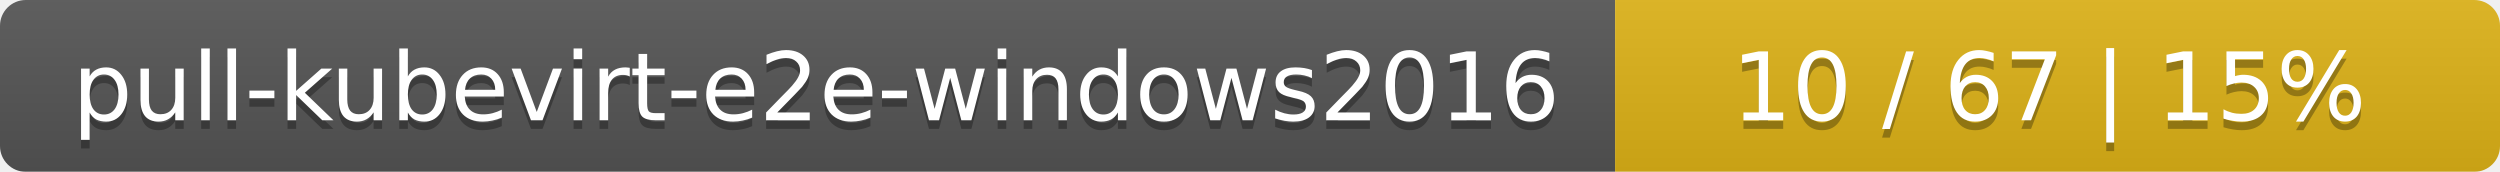
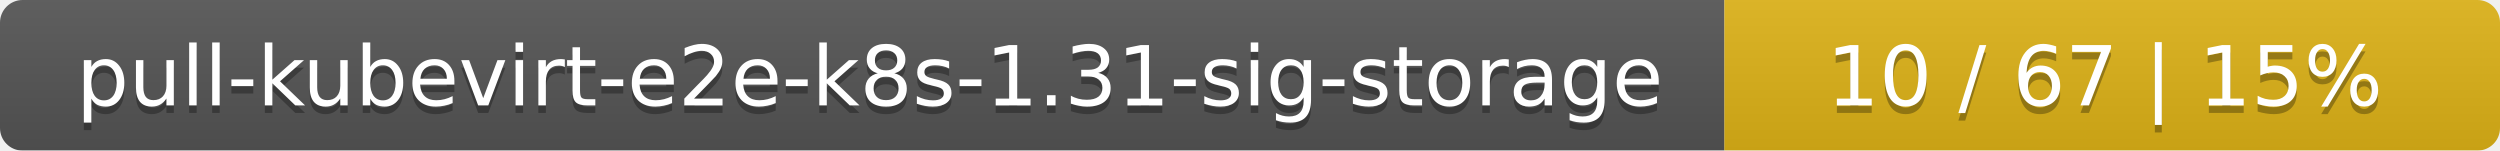
- <svg xmlns="http://www.w3.org/2000/svg" width="291" height="20">
+ <svg xmlns="http://www.w3.org/2000/svg" width="332" height="20">
  <linearGradient id="smooth" x2="0" y2="100%">
    <stop offset="0" stop-color="#bbb" stop-opacity=".1" />
    <stop offset="1" stop-opacity=".1" />
  </linearGradient>
  <mask id="round">
-     <rect width="291" height="20" rx="3" fill="#fff" />
+     <rect width="332" height="20" rx="3" fill="#fff" />
  </mask>
  <g mask="url(#round)">
-     <rect width="188" height="20" fill="#555" />
-     <rect x="188" width="103" height="20" fill="#dfb317" />
-     <rect width="291" height="20" fill="url(#smooth)" />
+     <rect width="229" height="20" fill="#555" />
+     <rect x="229" width="103" height="20" fill="#dfb317" />
+     <rect width="332" height="20" fill="url(#smooth)" />
  </g>
  <g fill="#fff" text-anchor="middle" font-family="DejaVu Sans,Verdana,Geneva,sans-serif" font-size="11">
-     <text x="95" y="15" fill="#010101" fill-opacity=".3">pull-kubevirt-e2e-windows2016</text>
-     <text x="95" y="14">pull-kubevirt-e2e-windows2016</text>
-     <text x="238.5" y="15" fill="#010101" fill-opacity=".3">10 / 67    |    15%</text>
-     <text x="238.5" y="14">10 / 67    |    15%</text>
+     <text x="115.5" y="15" fill="#010101" fill-opacity=".3">pull-kubevirt-e2e-k8s-1.31-sig-storage</text>
+     <text x="115.5" y="14">pull-kubevirt-e2e-k8s-1.31-sig-storage</text>
+     <text x="279.5" y="15" fill="#010101" fill-opacity=".3">10 / 67    |    15%</text>
+     <text x="279.5" y="14">10 / 67    |    15%</text>
  </g>
</svg>
